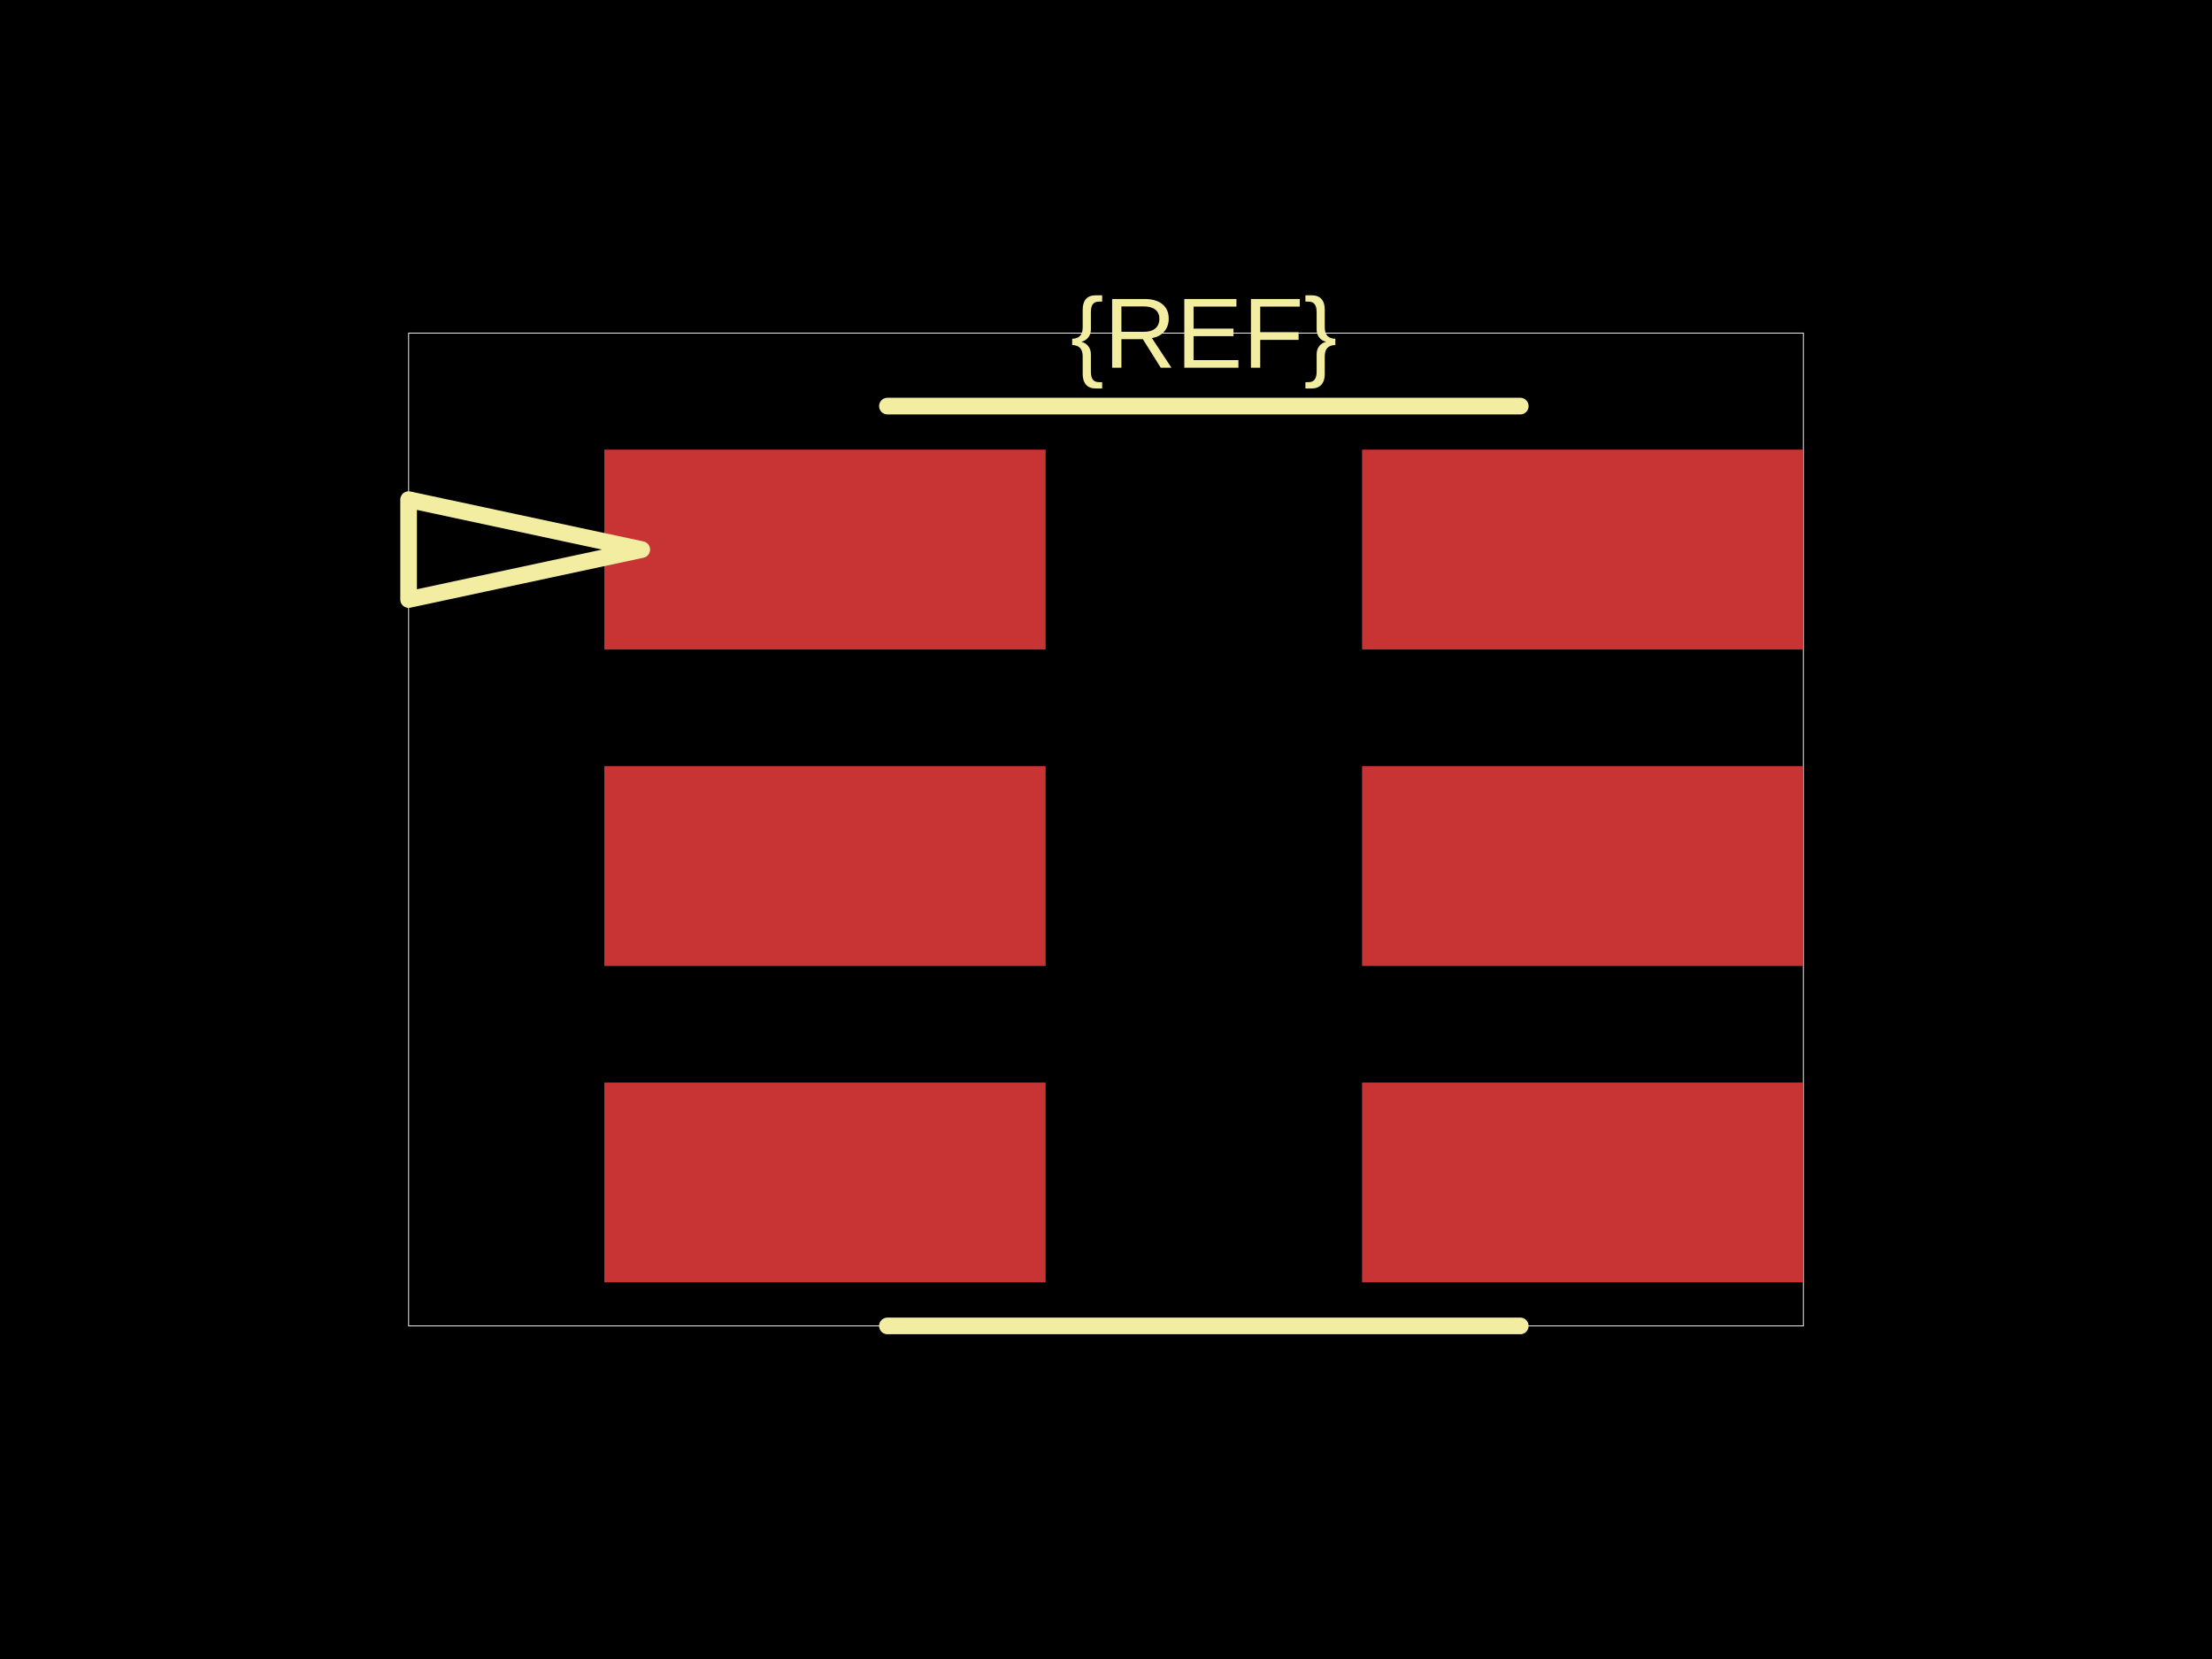
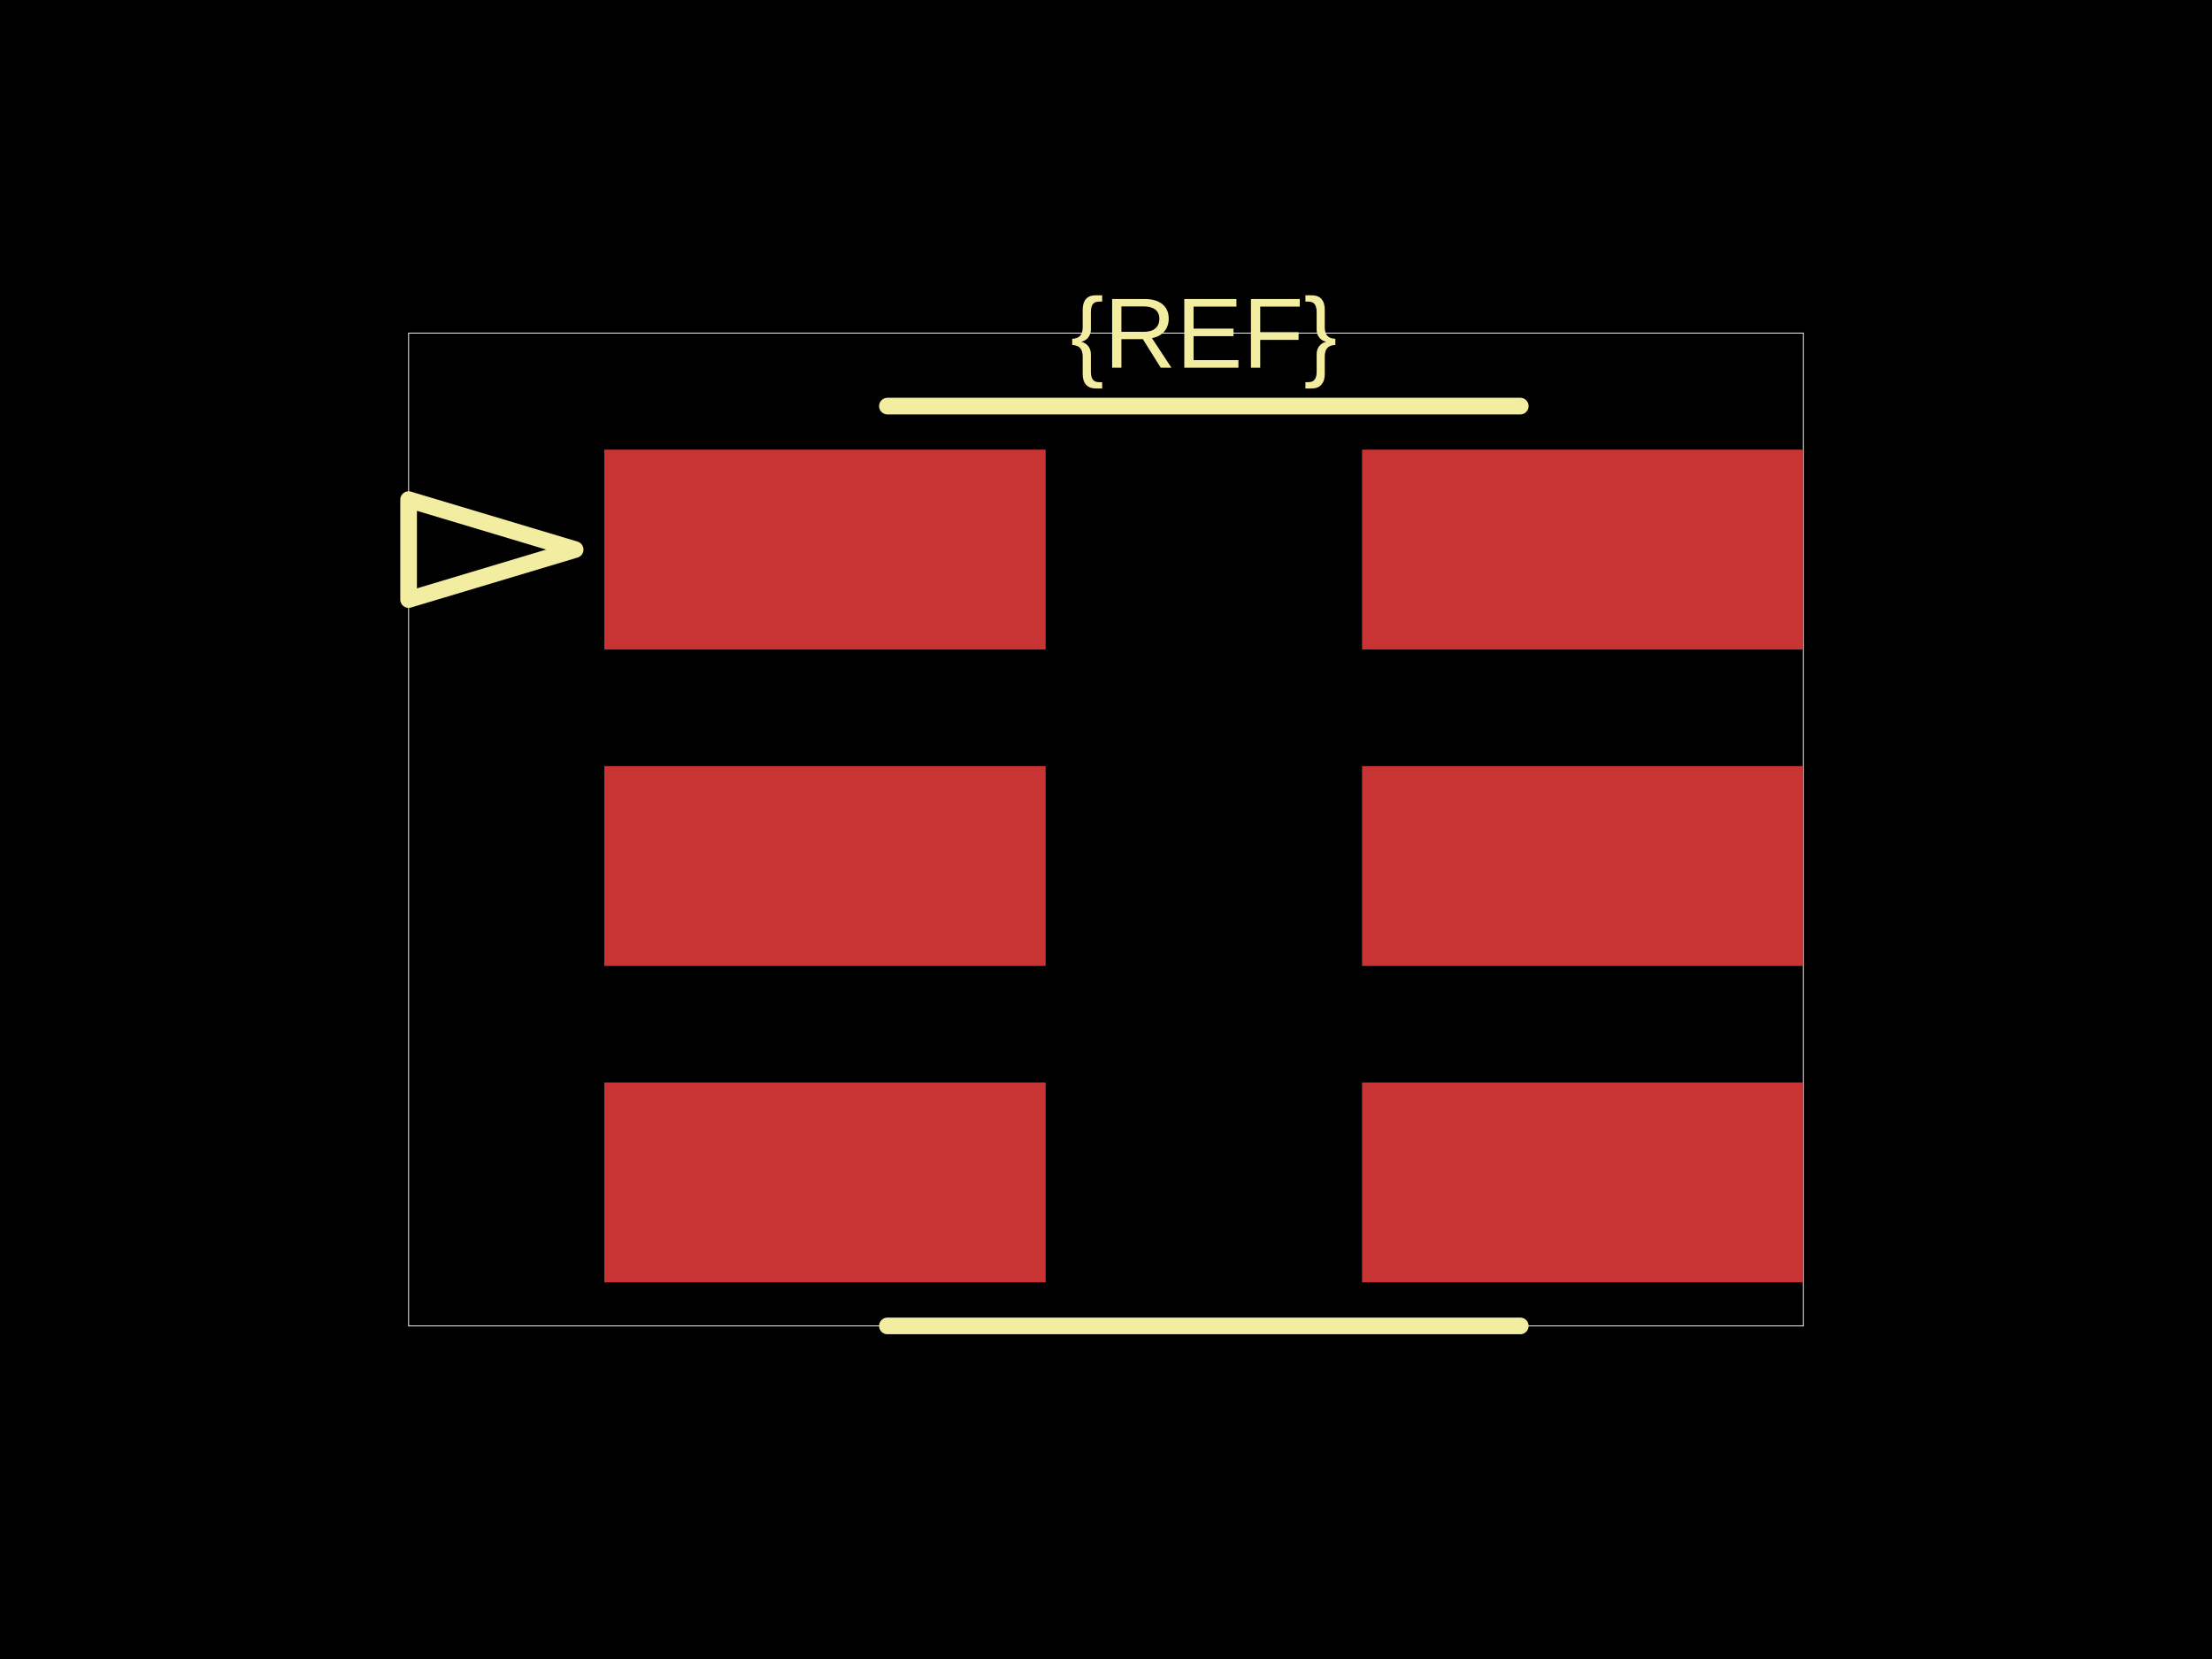
<svg xmlns="http://www.w3.org/2000/svg" width="800" height="600">
  <style />
  <rect class="boundary" x="0" y="0" fill="#000" width="800" height="600" data-type="pcb_background" data-pcb-layer="global" />
  <rect class="pcb-boundary" fill="none" stroke="#fff" stroke-width="0.3" x="147.78" y="120.463" width="504.44" height="359.073" data-type="pcb_boundary" data-pcb-layer="global" />
  <rect class="pcb-pad" fill="rgb(200, 52, 52)" x="218.552" y="162.625" width="159.614" height="72.278" data-type="pcb_smtpad" data-pcb-layer="top" />
  <rect class="pcb-pad" fill="rgb(200, 52, 52)" x="218.552" y="277.066" width="159.614" height="72.278" data-type="pcb_smtpad" data-pcb-layer="top" />
  <rect class="pcb-pad" fill="rgb(200, 52, 52)" x="218.552" y="391.506" width="159.614" height="72.278" data-type="pcb_smtpad" data-pcb-layer="top" />
  <rect class="pcb-pad" fill="rgb(200, 52, 52)" x="492.606" y="391.506" width="159.614" height="72.278" data-type="pcb_smtpad" data-pcb-layer="top" />
  <rect class="pcb-pad" fill="rgb(200, 52, 52)" x="492.606" y="277.066" width="159.614" height="72.278" data-type="pcb_smtpad" data-pcb-layer="top" />
  <rect class="pcb-pad" fill="rgb(200, 52, 52)" x="492.606" y="162.625" width="159.614" height="72.278" data-type="pcb_smtpad" data-pcb-layer="top" />
  <text x="0" y="0" dx="0" dy="0" fill="#f2eda1" font-family="Arial, sans-serif" font-size="36.139" text-anchor="middle" dominant-baseline="central" transform="matrix(1,0,0,1,435.3861,120.4633)" class="pcb-silkscreen-text pcb-silkscreen-top" data-pcb-silkscreen-text-id="pcb_component_1" stroke="none" data-type="pcb_silkscreen_text" data-pcb-layer="top">{REF}</text>
  <path class="pcb-silkscreen pcb-silkscreen-top" d="M 320.946 146.873 L 549.826 146.873" fill="none" stroke="#f2eda1" stroke-width="6.023" stroke-linecap="round" stroke-linejoin="round" data-pcb-component-id="" data-pcb-silkscreen-path-id="silkscreen_path_1" data-type="pcb_silkscreen_path" data-pcb-layer="top" />
  <path class="pcb-silkscreen pcb-silkscreen-top" d="M 320.946 479.537 L 549.826 479.537" fill="none" stroke="#f2eda1" stroke-width="6.023" stroke-linecap="round" stroke-linejoin="round" data-pcb-component-id="" data-pcb-silkscreen-path-id="silkscreen_path_2" data-type="pcb_silkscreen_path" data-pcb-layer="top" />
-   <path class="pcb-silkscreen pcb-silkscreen-top" d="M 232.104 198.764 L 147.78 180.695 L 147.78 216.834 L 232.104 198.764 Z" fill="none" stroke="#f2eda1" stroke-width="6.023" stroke-linecap="round" stroke-linejoin="round" data-pcb-component-id="" data-pcb-silkscreen-path-id="pin1_indicator" data-type="pcb_silkscreen_path" data-pcb-layer="top" />
+   <path class="pcb-silkscreen pcb-silkscreen-top" d="M 208.012 198.764 L 147.78 180.695 L 147.78 216.834 L 208.012 198.764 Z" fill="none" stroke="#f2eda1" stroke-width="6.023" stroke-linecap="round" stroke-linejoin="round" data-pcb-component-id="" data-pcb-silkscreen-path-id="pin1_indicator" data-type="pcb_silkscreen_path" data-pcb-layer="top" />
</svg>
